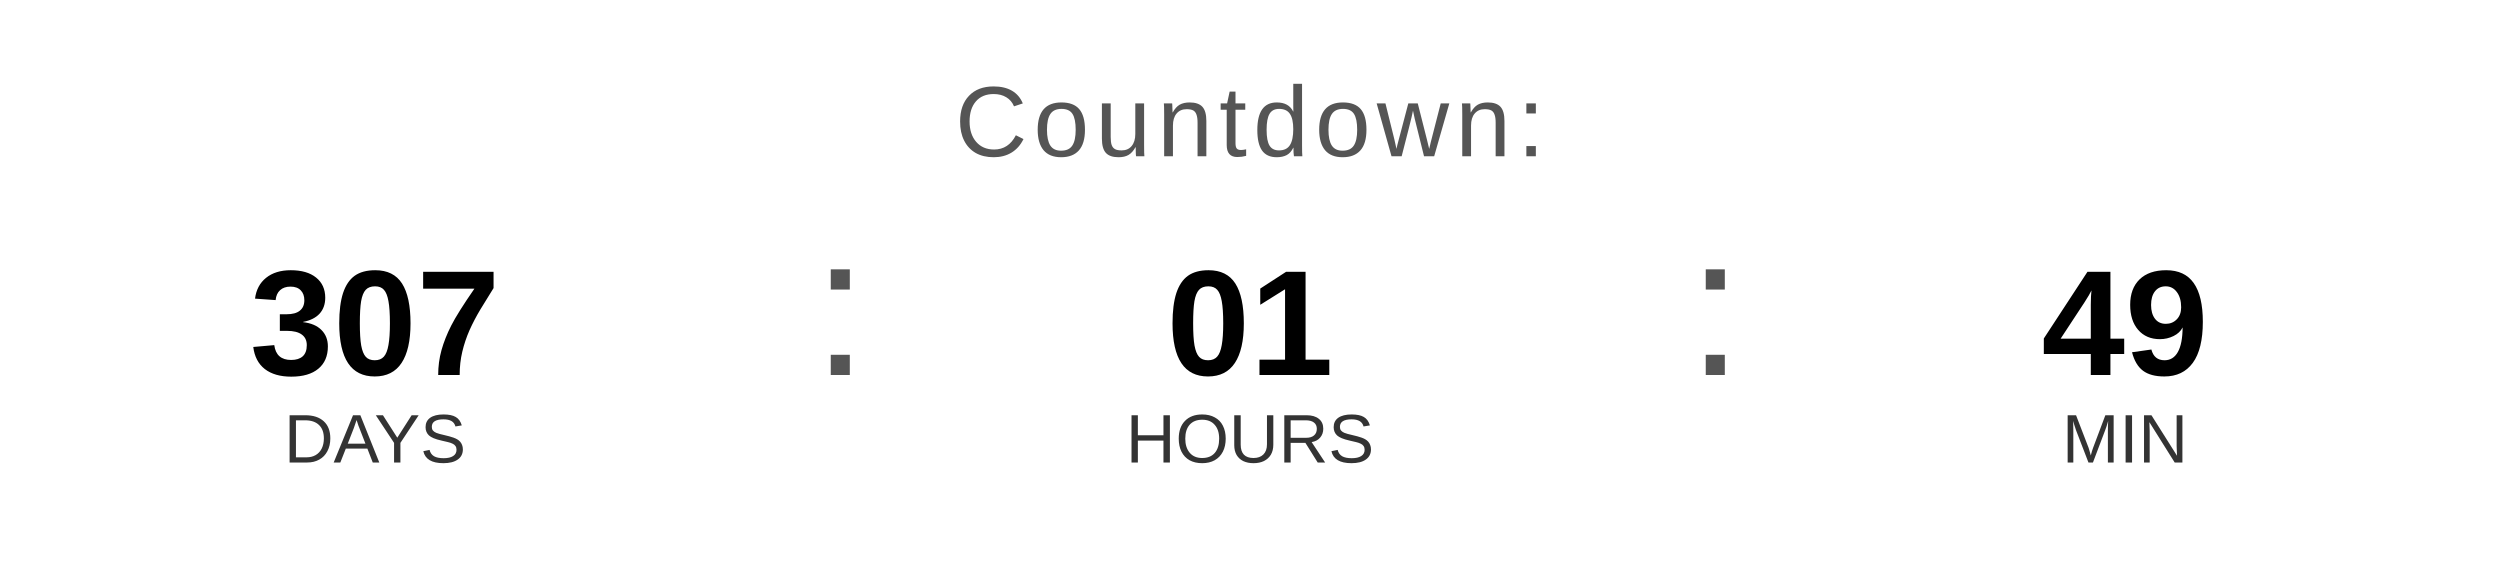
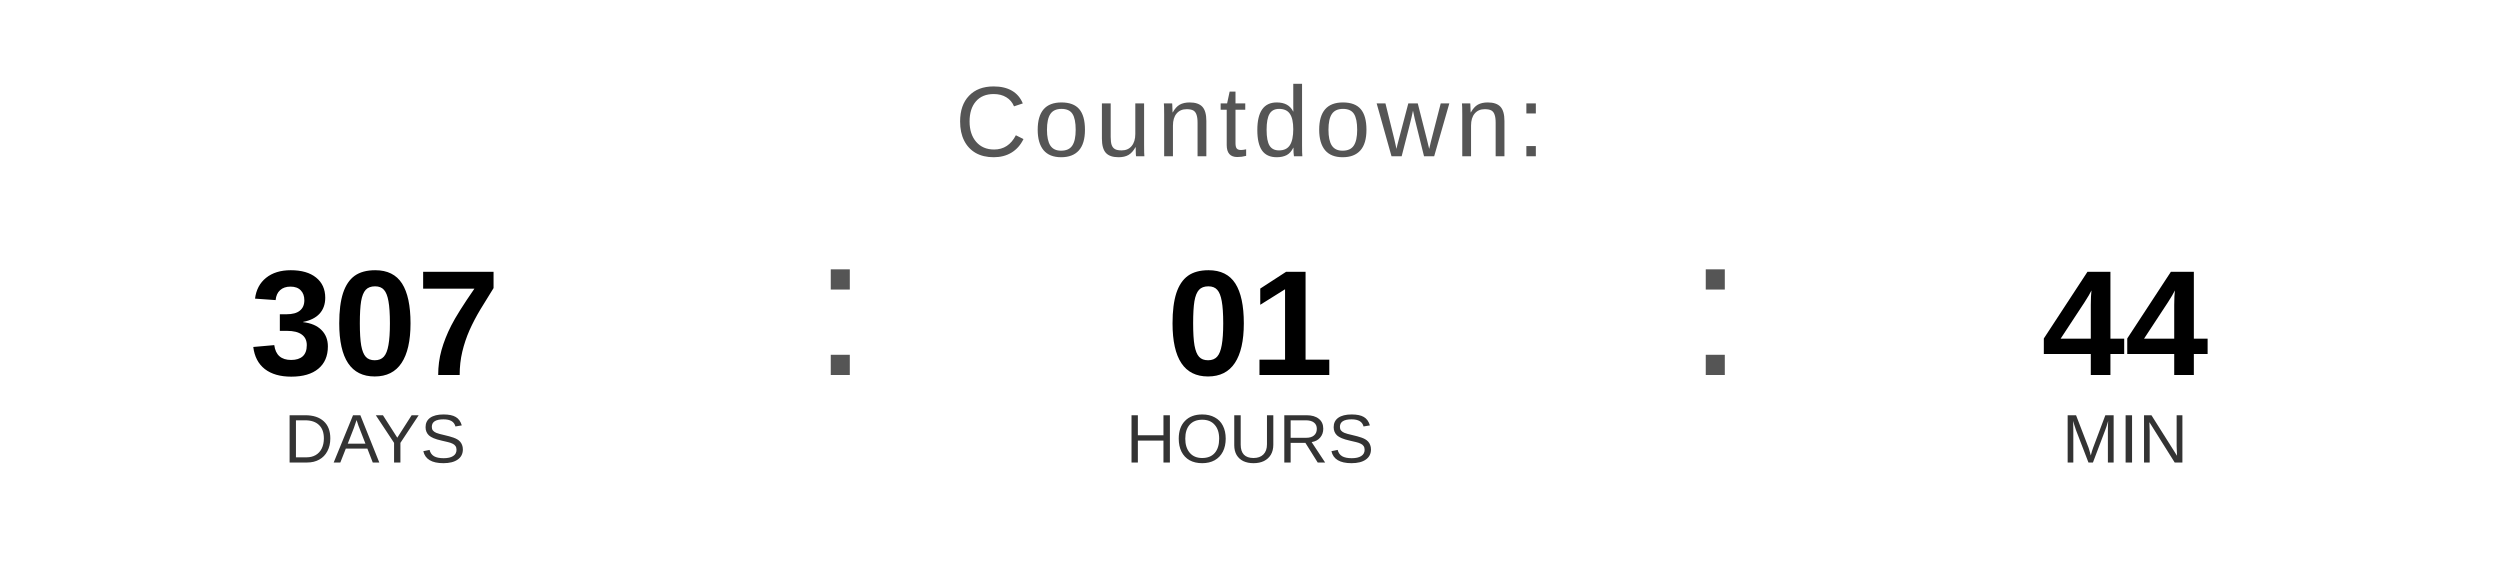
<svg xmlns="http://www.w3.org/2000/svg" width="400" height="90" viewBox="0 0 400 90">
  <text x="200" y="25" font-family="Arial, Helvetica, sans-serif" font-size="16" fill="#555555" text-anchor="middle" letter-spacing="1">
    Countdown:
  </text>
  <text x="60" y="60" font-family="Arial, Helvetica, sans-serif" font-size="24" font-weight="bold" fill="#000000" text-anchor="middle">307</text>
  <text x="60" y="74" font-family="Arial, Helvetica, sans-serif" font-size="11" fill="#333333" text-anchor="middle">DAYS</text>
  <text x="130" y="60" font-family="Arial, sans-serif" font-size="32" fill="#555555">:</text>
  <text x="200" y="60" font-family="Arial, Helvetica, sans-serif" font-size="24" font-weight="bold" fill="#000000" text-anchor="middle">01</text>
  <text x="200" y="74" font-family="Arial, Helvetica, sans-serif" font-size="11" fill="#333333" text-anchor="middle">HOURS</text>
  <text x="270" y="60" font-family="Arial, sans-serif" font-size="32" fill="#555555">:</text>
-   <text x="340" y="60" font-family="Arial, Helvetica, sans-serif" font-size="24" font-weight="bold" fill="#000000" text-anchor="middle">49</text>
+   <text x="340" y="60" font-family="Arial, Helvetica, sans-serif" font-size="24" font-weight="bold" fill="#000000" text-anchor="middle">44</text>
  <text x="340" y="74" font-family="Arial, Helvetica, sans-serif" font-size="11" fill="#333333" text-anchor="middle">MIN</text>
</svg>
